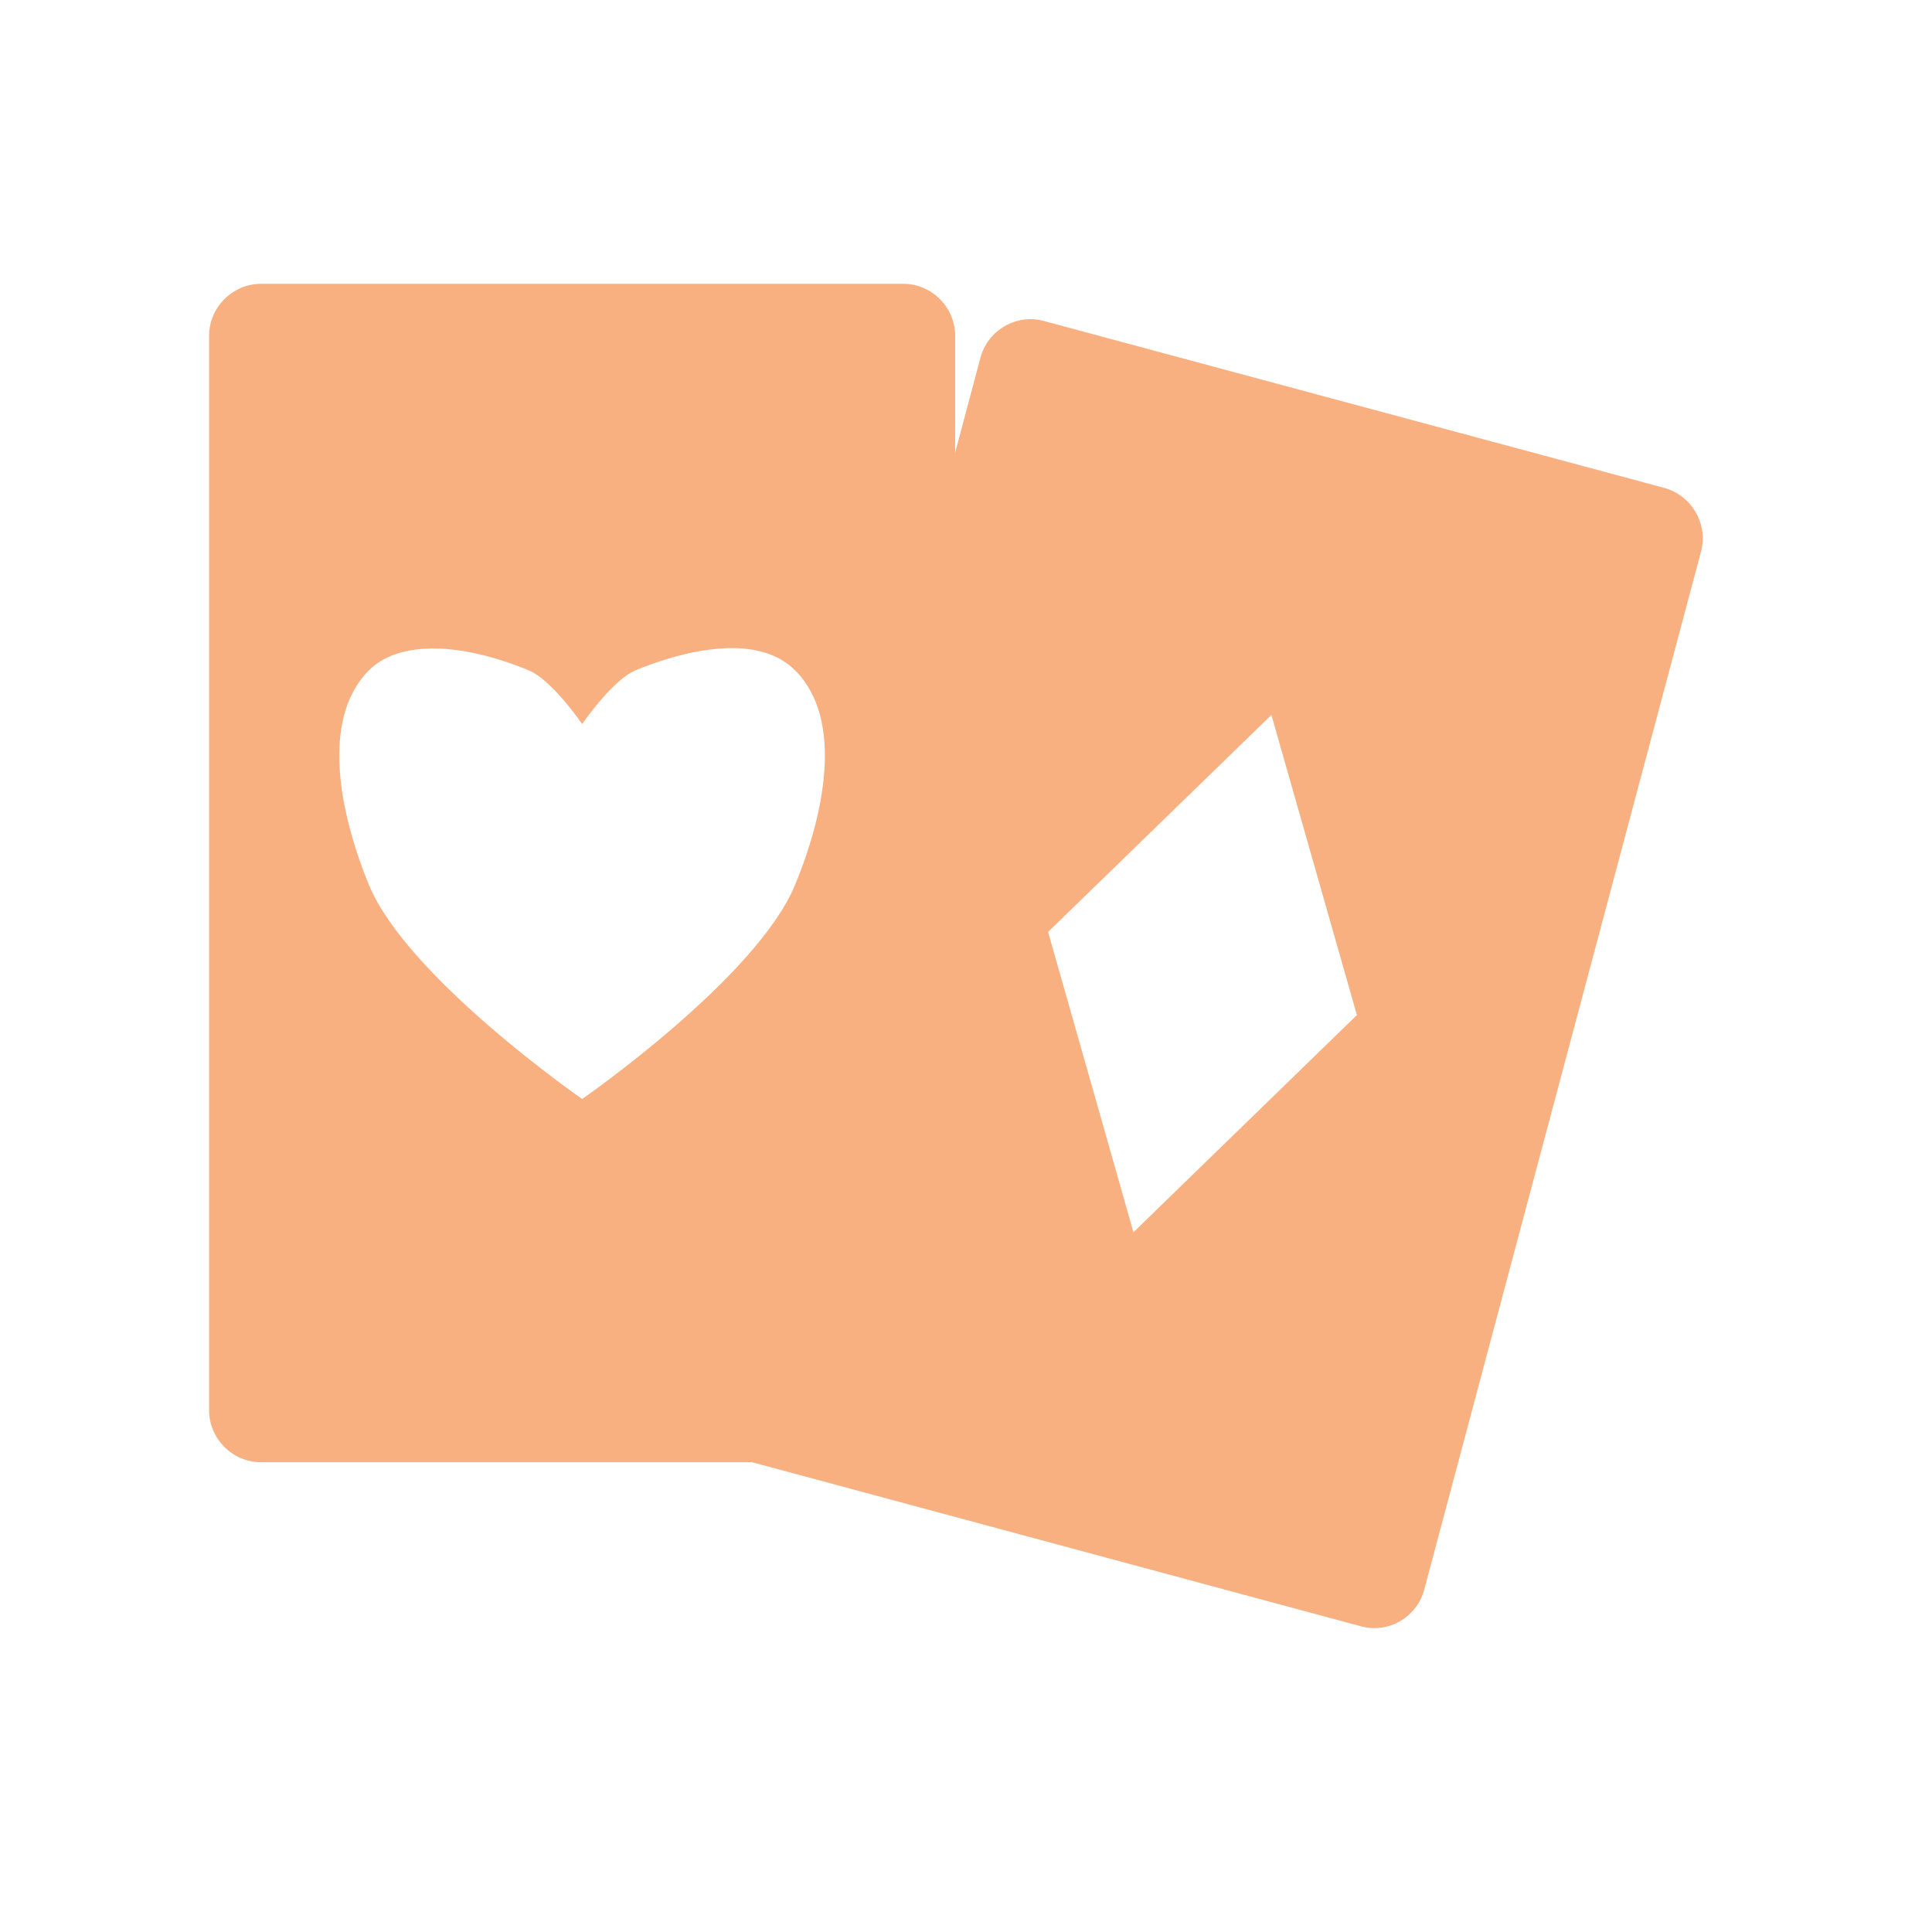
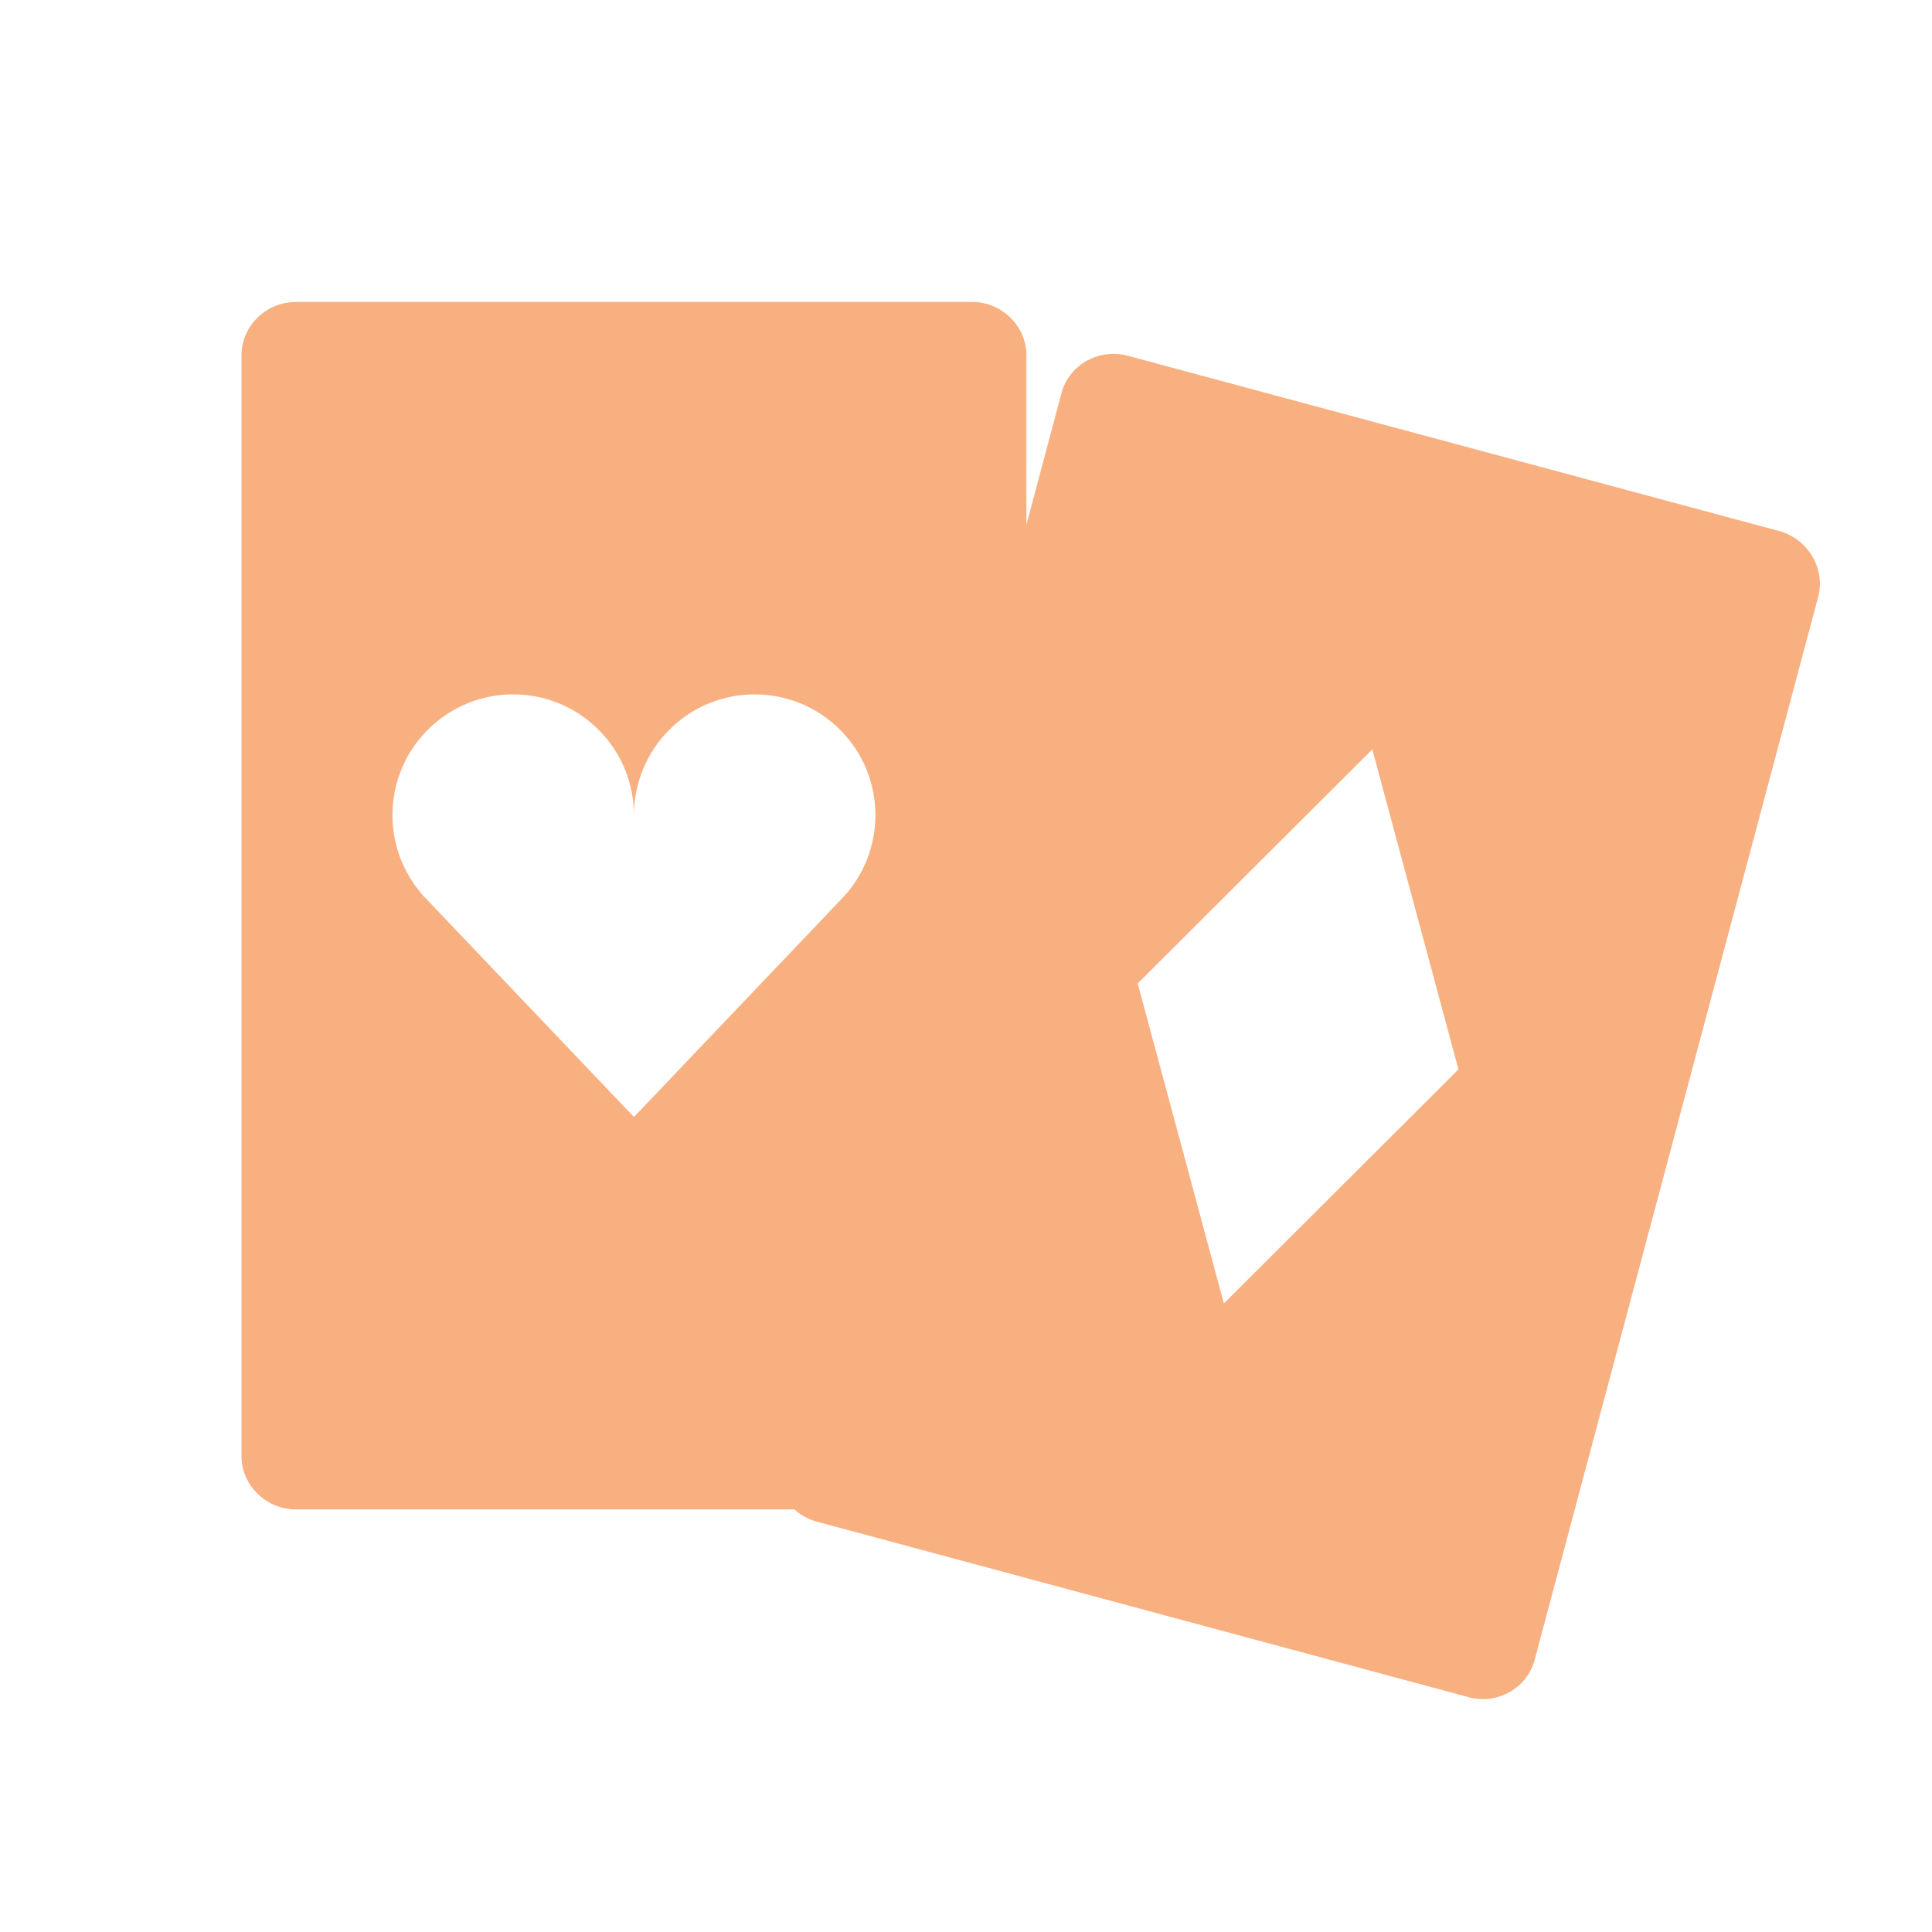
- <svg xmlns="http://www.w3.org/2000/svg" width="64" height="64" viewBox="0 0 64 64">
-   <g style="fill:#f9b081">
-     <path d="M 8.641 9.402 C 7.703 9.402 6.926 10.184 6.926 11.121 L 6.926 46.719 C 6.926 47.656 7.703 48.438 8.641 48.438 L 29.93 48.438 C 30.867 48.438 31.641 47.656 31.641 46.719 L 31.641 11.121 C 31.641 10.184 30.867 9.402 29.93 9.402 Z M 14.043 21.492 C 15.195 21.414 16.496 21.785 17.52 22.207 C 18.289 22.531 19.285 23.984 19.285 23.984 C 19.285 23.984 20.281 22.531 21.047 22.207 C 22.676 21.531 25.098 20.957 26.34 22.207 C 28.008 23.879 27.246 27.121 26.34 29.309 C 25.07 32.395 19.285 36.406 19.285 36.406 C 19.285 36.406 13.496 32.395 12.219 29.309 C 11.32 27.121 10.559 23.879 12.219 22.207 C 12.688 21.738 13.348 21.535 14.043 21.492 Z " />
-     <path d="M 34.578 10.633 C 33.672 10.383 32.723 10.938 32.48 11.844 L 23.312 46.23 C 23.074 47.137 23.621 48.094 24.523 48.332 L 45.09 53.875 C 45.996 54.121 46.941 53.566 47.18 52.656 L 56.348 18.273 C 56.59 17.363 56.043 16.414 55.137 16.164 Z M 42.117 23.684 L 44.949 33.625 L 37.547 40.82 L 34.719 30.871 Z " />
-   </g>
+ <svg xmlns="http://www.w3.org/2000/svg" width="64" height="64" viewBox="0 0 64 64" id="svg2" version="1.1">
+   <defs id="defs12" />
+   <path style="fill:#f9b081" d="M 9.801,10.002 C 8.814,10.002 8,10.803 8,11.763 l 0,36.476 c 0,0.961 0.814,1.762 1.801,1.762 l 22.398,0 c 0.986,0 1.801,-0.801 1.801,-1.762 l 0,-36.476 c 0,-0.961 -0.814,-1.762 -1.801,-1.762 l -22.398,0 z m 7.199,13 c 1.024,0 2.047,0.391 2.828,1.172 0.78,0.78 1.171,1.806 1.172,2.828 1.6e-4,-1.059 0.424,-2.078 1.172,-2.828 1.562,-1.562 4.094,-1.562 5.656,0 1.562,1.562 1.562,4.094 0,5.656 l -6.828,7.172 -6.828,-7.172 c -1.562,-1.562 -1.562,-4.094 0,-5.656 0.781,-0.781 1.804,-1.172 2.828,-1.172 z" id="path6" />
+   <path style="fill:#f9b081" id="path8" d="m 37.36,11.785 c -0.951,-0.262 -1.947,0.301 -2.195,1.229 l -9.386,35.222 c -0.248,0.928 0.331,1.918 1.283,2.172 l 21.596,5.815 c 0.943,0.254 1.931,-0.301 2.179,-1.237 l 9.395,-35.222 c 0.24,-0.928 -0.339,-1.91 -1.291,-2.172 z m 8.099,13.04 2.854,10.6 -7.771,7.753 -2.854,-10.6 z" />
</svg>
